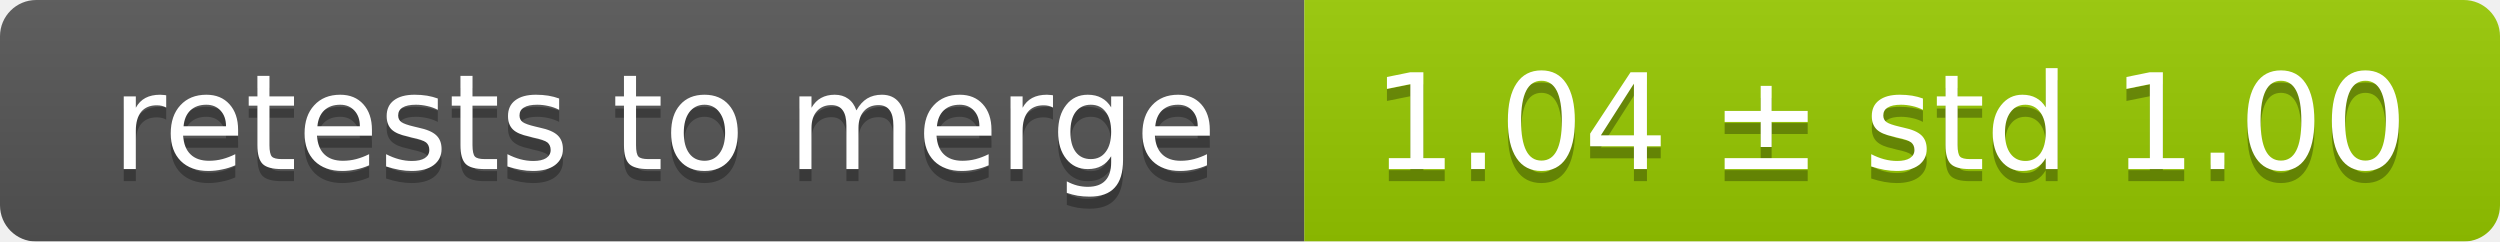
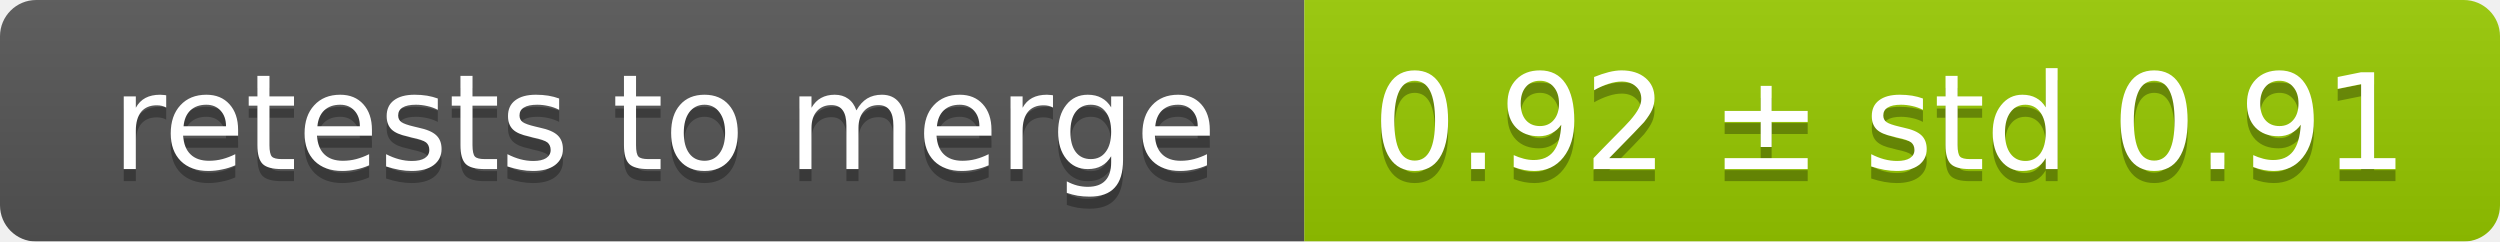
<svg xmlns="http://www.w3.org/2000/svg" width="207" height="20">
  <linearGradient id="smooth" x2="0" y2="100%">
    <stop offset="0" stop-color="#bbb" stop-opacity=".1" />
    <stop offset="1" stop-opacity=".1" />
  </linearGradient>
  <mask id="round">
    <rect width="207" height="20" rx="3" fill="#fff" />
  </mask>
  <g mask="url(#round)">
    <rect width="108" height="20" fill="#555" />
    <rect x="108" width="99" height="20" fill="#97ca00" />
    <rect width="207" height="20" fill="url(#smooth)" />
  </g>
  <g fill="#fff" text-anchor="middle" font-family="DejaVu Sans,Verdana,Geneva,sans-serif" font-size="11">
    <text x="55" y="15" fill="#010101" fill-opacity=".3">retests to merge</text>
    <text x="55" y="14">retests to merge</text>
-     <text x="156.5" y="15" fill="#010101" fill-opacity=".3">1.04 ± std 1.00</text>
-     <text x="156.5" y="14">1.04 ± std 1.00</text>
+     <text x="156.5" y="15" fill="#010101" fill-opacity=".3">0.92 ± std 0.91</text>
+     <text x="156.5" y="14">0.92 ± std 0.91</text>
  </g>
</svg>
